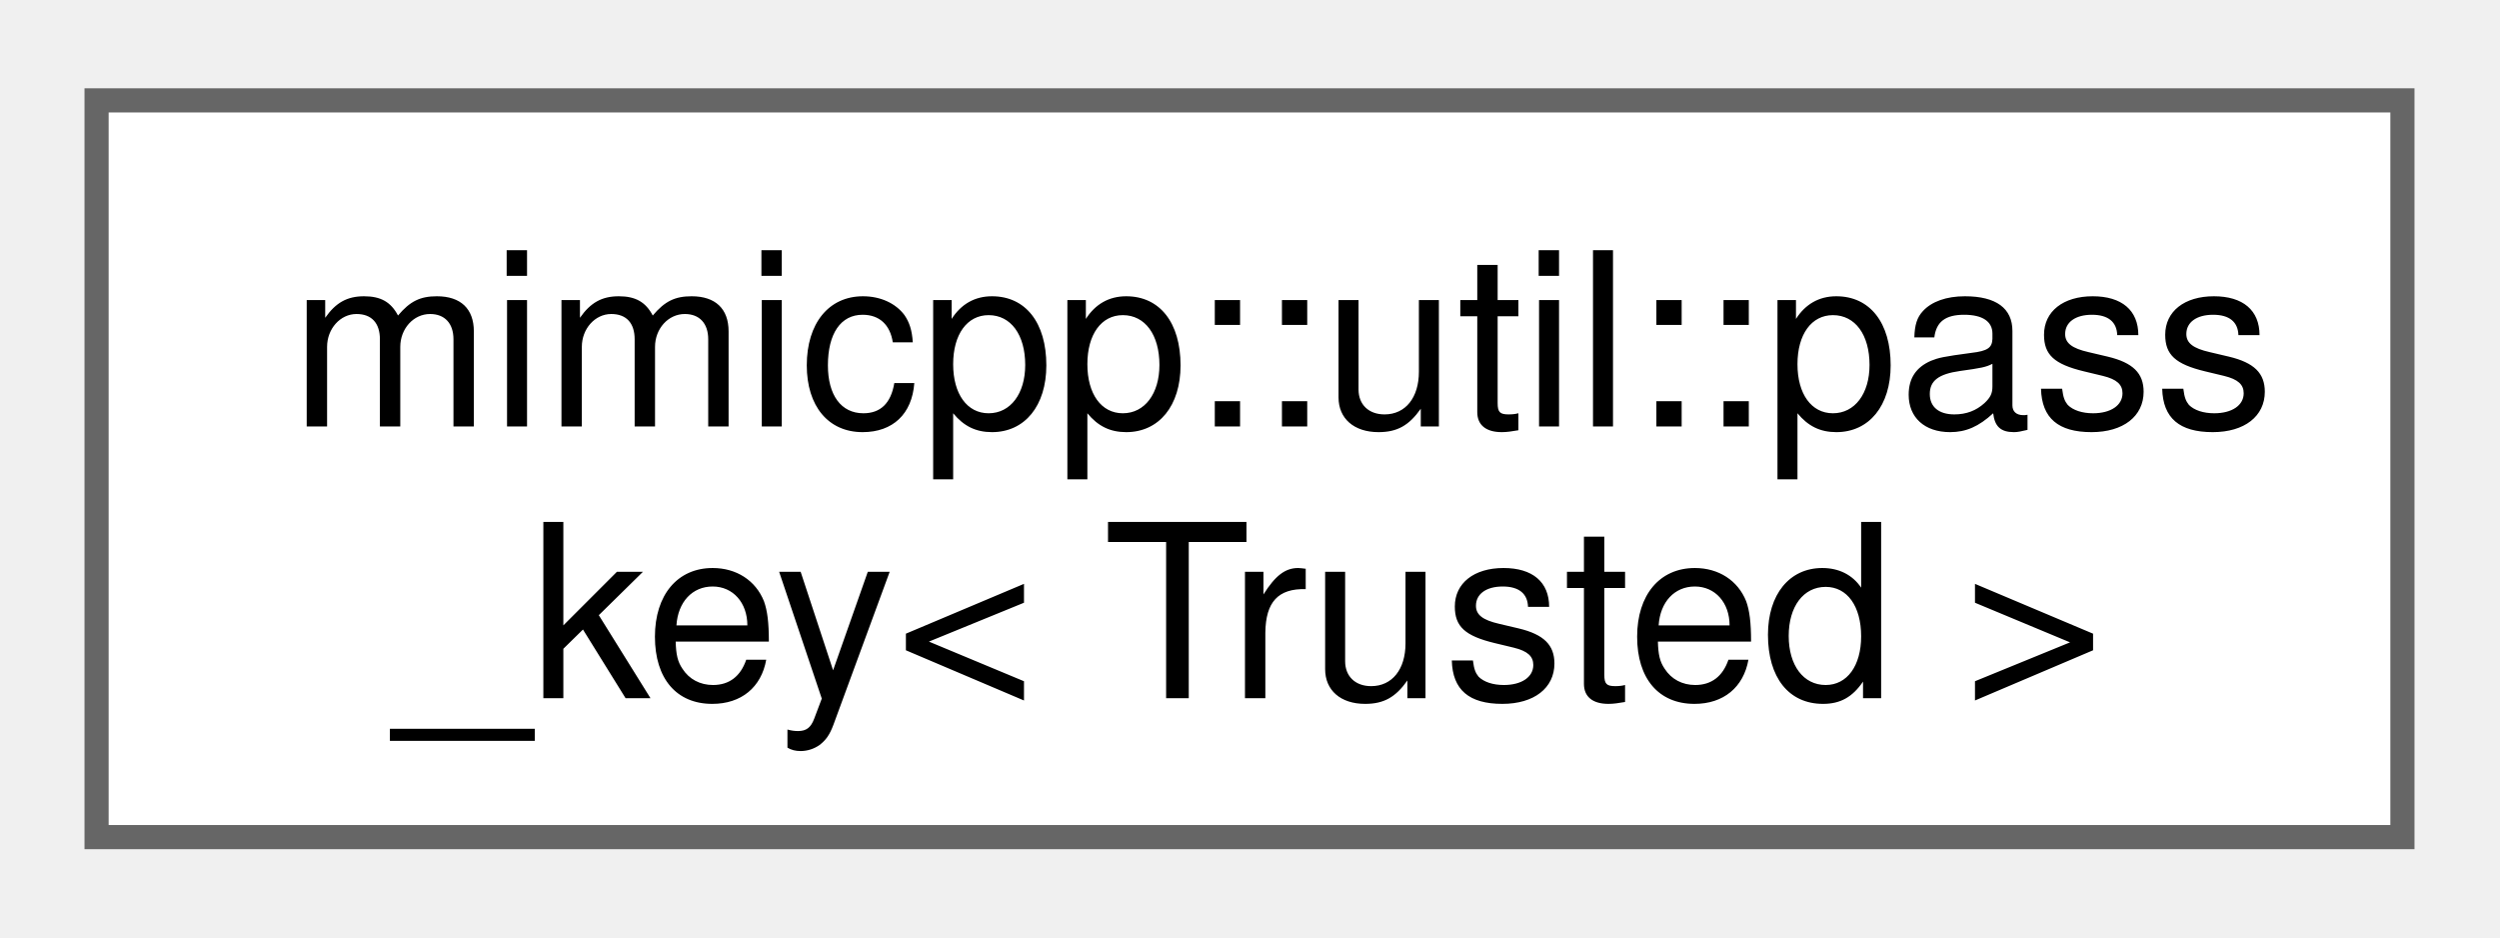
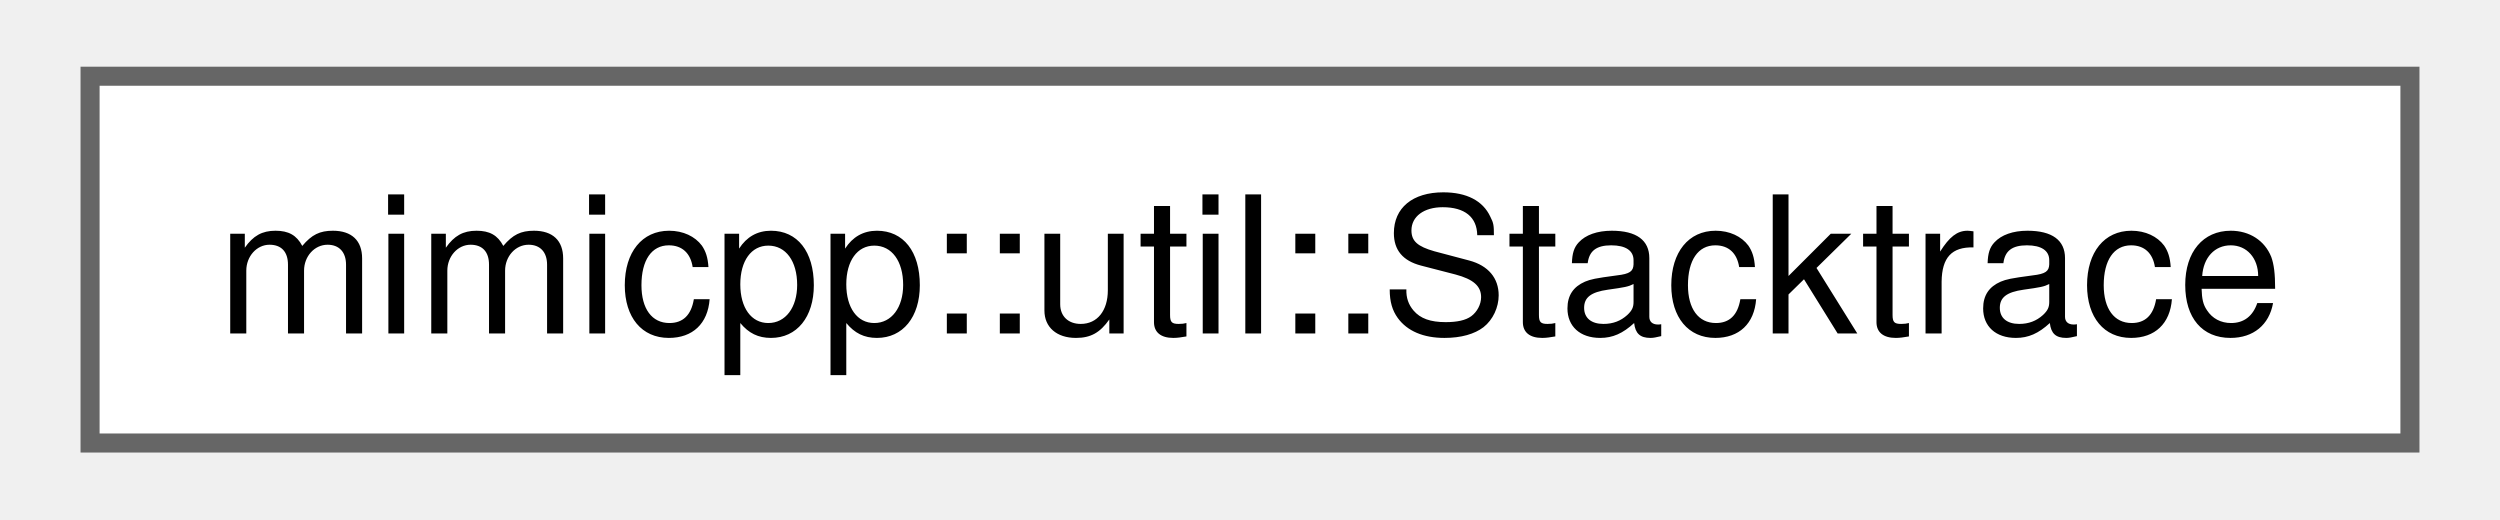
- <svg xmlns="http://www.w3.org/2000/svg" xmlns:xlink="http://www.w3.org/1999/xlink" width="104pt" height="39pt" viewBox="0.00 0.00 103.50 38.50">
-   <g id="graph0" class="graph" transform="scale(1 1) rotate(0) translate(4 34.5)">
+ <svg xmlns="http://www.w3.org/2000/svg" xmlns:xlink="http://www.w3.org/1999/xlink" width="130pt" height="27pt" viewBox="0.00 0.00 129.75 27.25">
+   <g id="graph0" class="graph" transform="scale(1 1) rotate(0) translate(4 23.25)">
    <g id="Node000000" class="node">
      <g id="a_Node000000">
-         <a xlink:href="db/dcd/structmimicpp_1_1util_1_1pass__key.html" target="_top" xlink:title="A helper type that enables fine-grained access control to specific functions without using friend dec...">
-           <polygon fill="white" stroke="#666666" points="95.5,-30.5 0,-30.5 0,0 95.5,0 95.5,-30.5" />
-           <text text-anchor="start" x="8" y="-17" font-family="Helvetica,sans-Serif" font-size="10.00">mimicpp::util::pass</text>
-           <text text-anchor="middle" x="47.75" y="-5.75" font-family="Helvetica,sans-Serif" font-size="10.00">_key&lt; Trusted &gt;</text>
+         <a xlink:href="d2/d27/classmimicpp_1_1util_1_1_stacktrace.html" target="_top" xlink:title="A simple type-erased stacktrace abstraction.">
+           <polygon fill="white" stroke="#666666" points="121.75,-19.25 0,-19.25 0,0 121.75,0 121.75,-19.25" />
+           <text text-anchor="middle" x="60.88" y="-5.75" font-family="Helvetica,sans-Serif" font-size="10.00">mimicpp::util::Stacktrace</text>
        </a>
      </g>
    </g>
  </g>
</svg>
